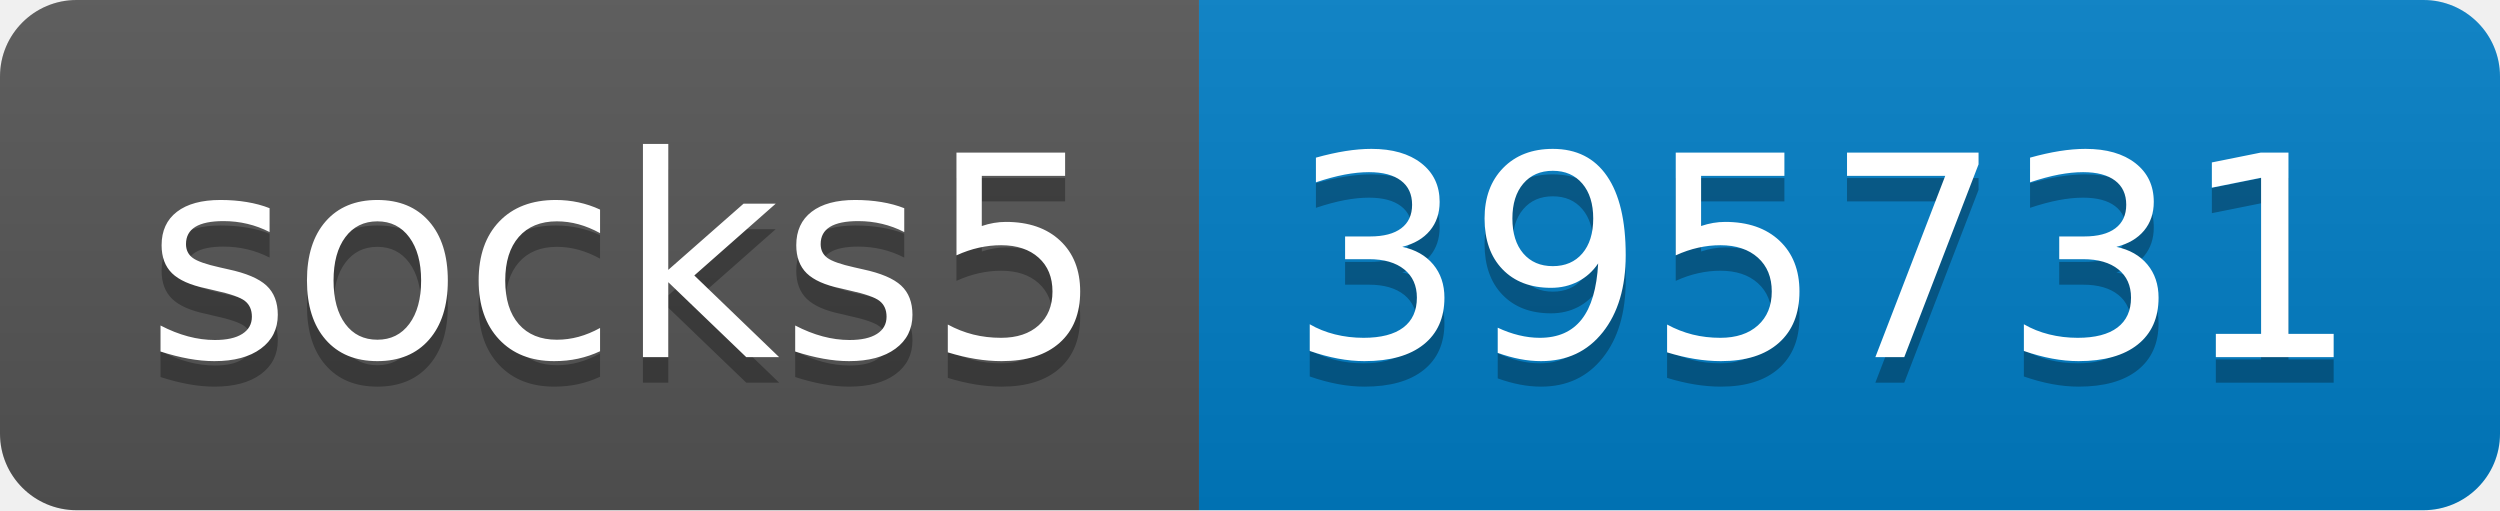
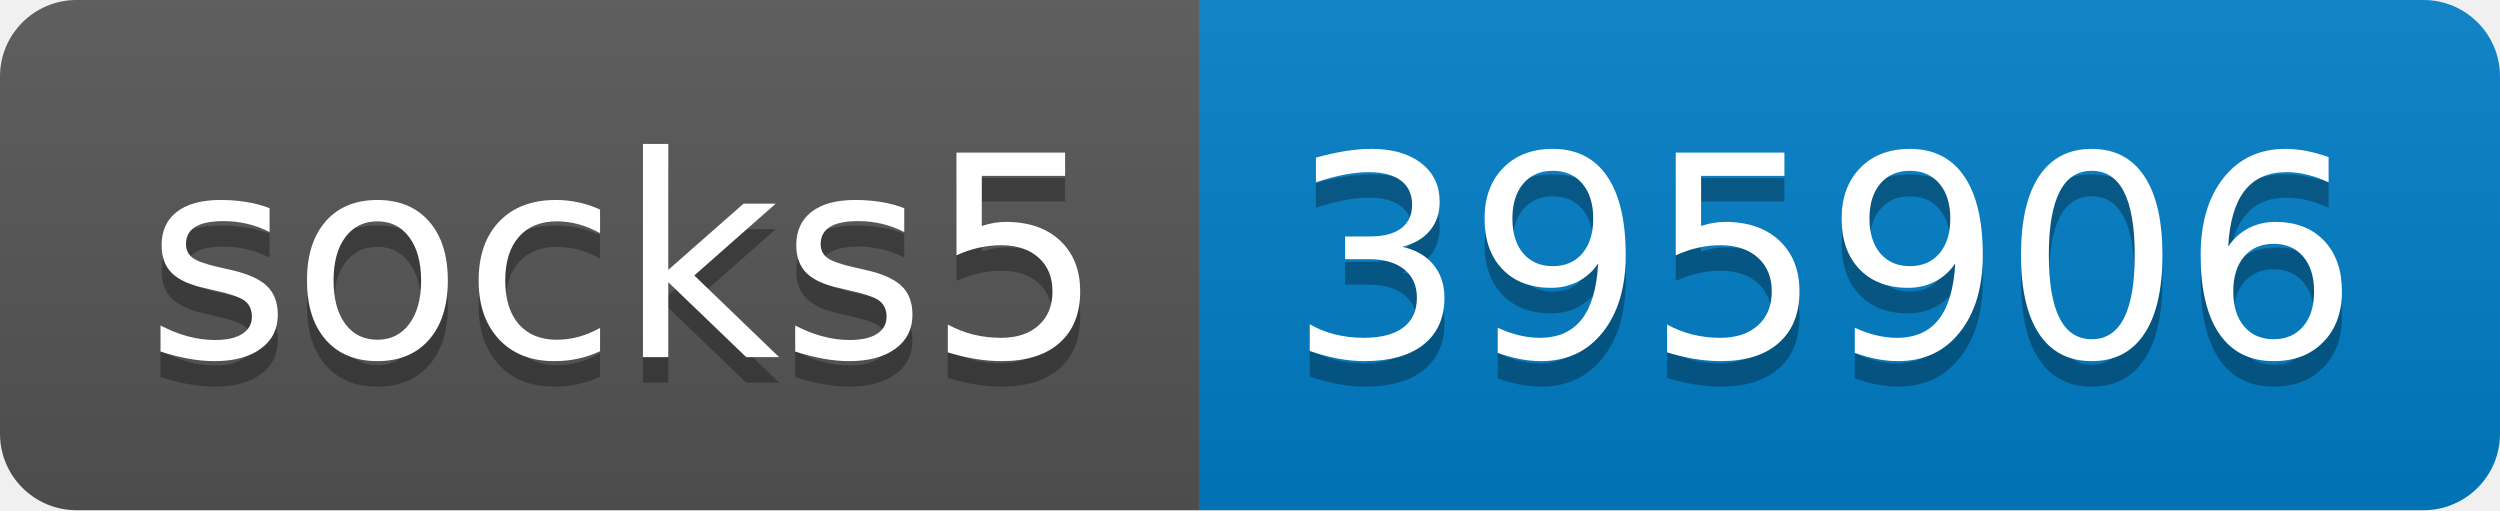
- <svg xmlns="http://www.w3.org/2000/svg" width="98" height="20" role="img" aria-label="socks5: 395731">
+ <svg xmlns="http://www.w3.org/2000/svg" width="98" height="20" role="img" aria-label="socks5: 395906">
  <linearGradient id="s" x2="0" y2="100%">
    <stop offset="0" stop-color="#bbb" stop-opacity=".1" />
    <stop offset="1" stop-opacity=".1" />
  </linearGradient>
  <clipPath id="r">
    <rect width="98" height="20" rx="3" fill="#fff" />
  </clipPath>
  <g clip-path="url(#r)">
    <rect width="47" height="20" fill="#555" />
    <rect x="47" width="51" height="20" fill="#007ec6" />
    <rect width="98" height="20" fill="url(#s)" />
  </g>
  <g fill="#fff" text-anchor="middle" font-family="Verdana,Geneva,DejaVu Sans,sans-serif" text-rendering="geometricPrecision" font-size="110">
    <text aria-hidden="true" x="245" y="150" fill="#010101" fill-opacity=".3" transform="scale(.1)" textLength="370">socks5</text>
    <text x="245" y="140" transform="scale(.1)" fill="#fff" textLength="370">socks5</text>
-     <text aria-hidden="true" x="715" y="150" fill="#010101" fill-opacity=".3" transform="scale(.1)" textLength="410">395731</text>
-     <text x="715" y="140" transform="scale(.1)" fill="#fff" textLength="410">395731</text>
+     <text aria-hidden="true" x="715" y="150" fill="#010101" fill-opacity=".3" transform="scale(.1)" textLength="410">395906</text>
+     <text x="715" y="140" transform="scale(.1)" fill="#fff" textLength="410">395906</text>
  </g>
</svg>
